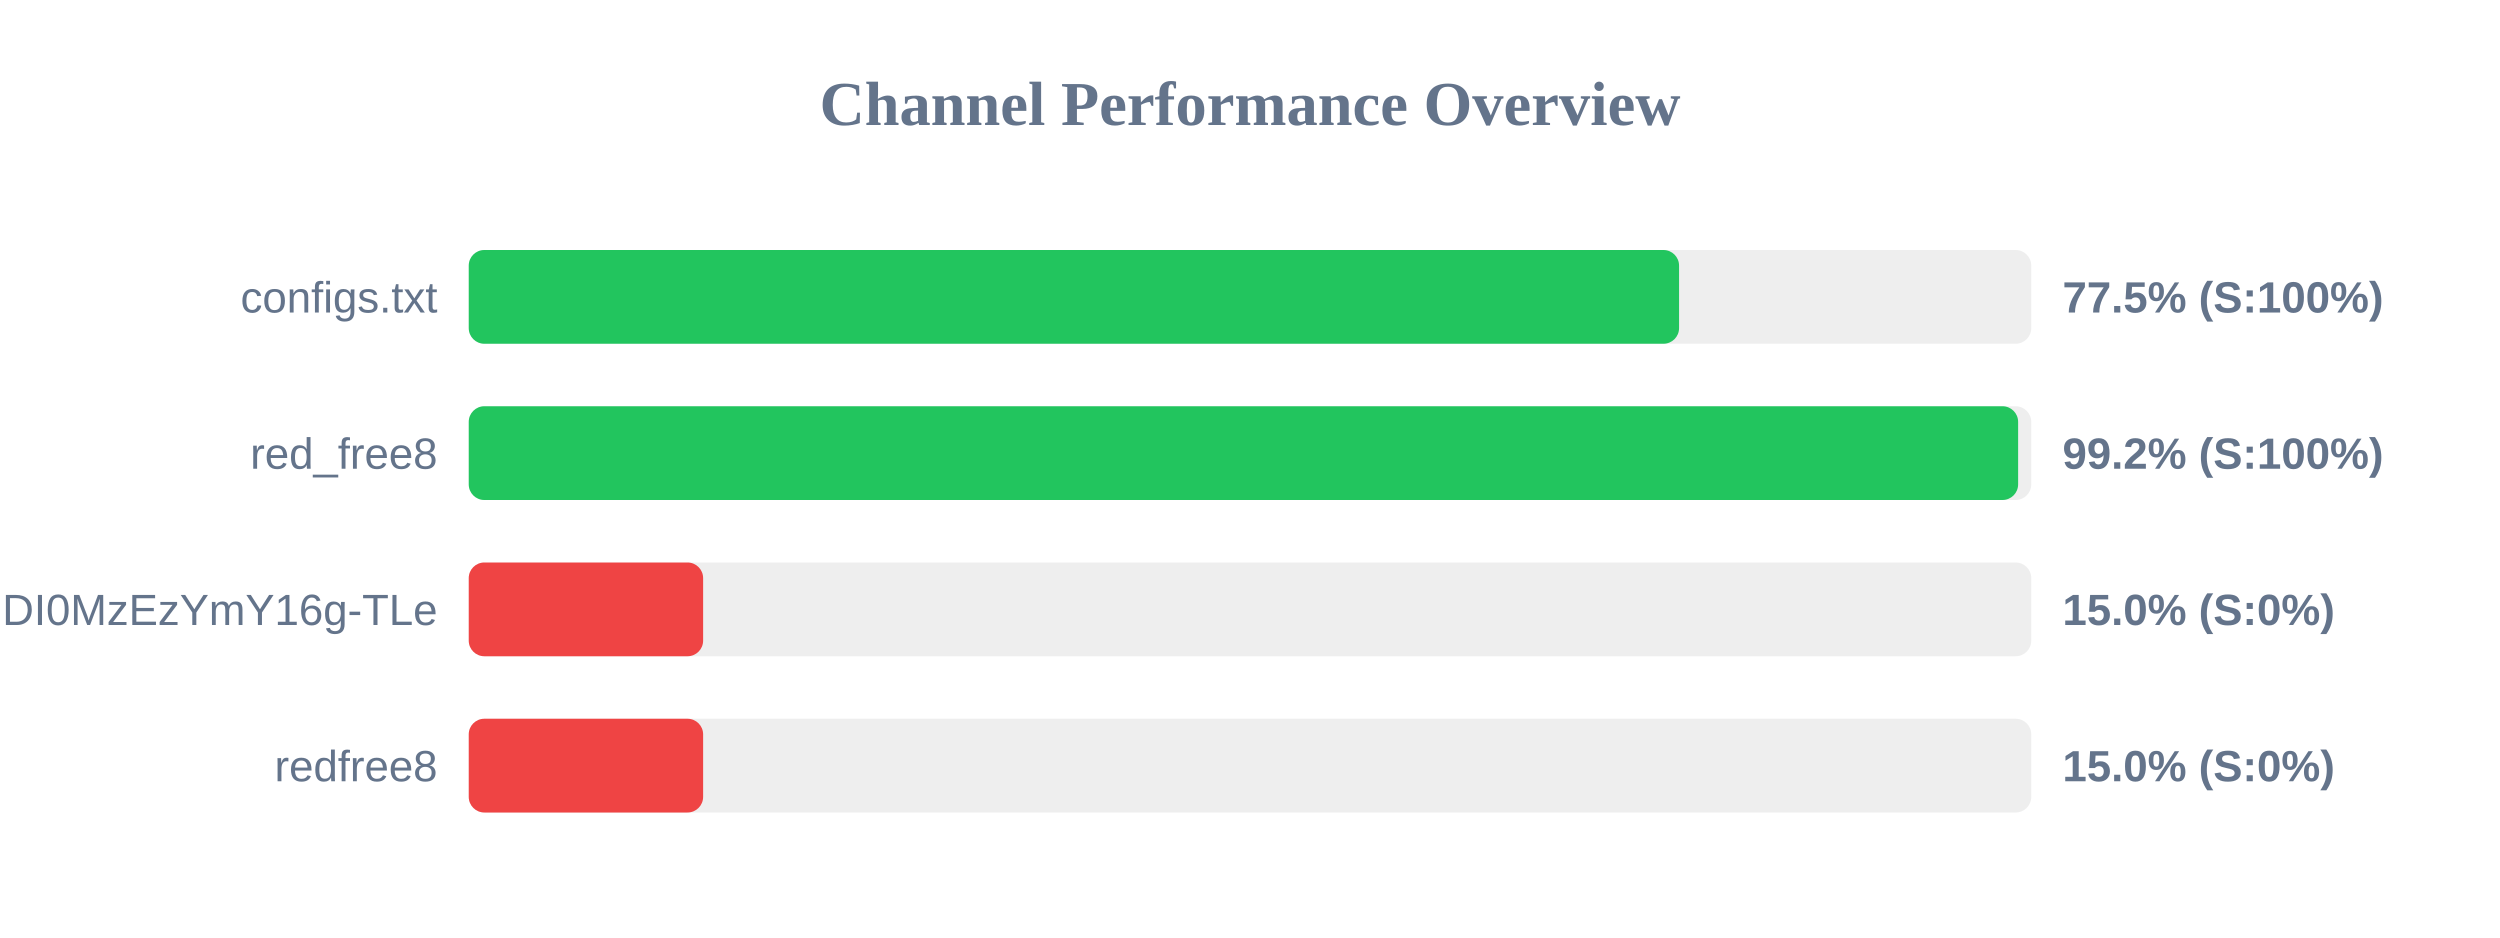
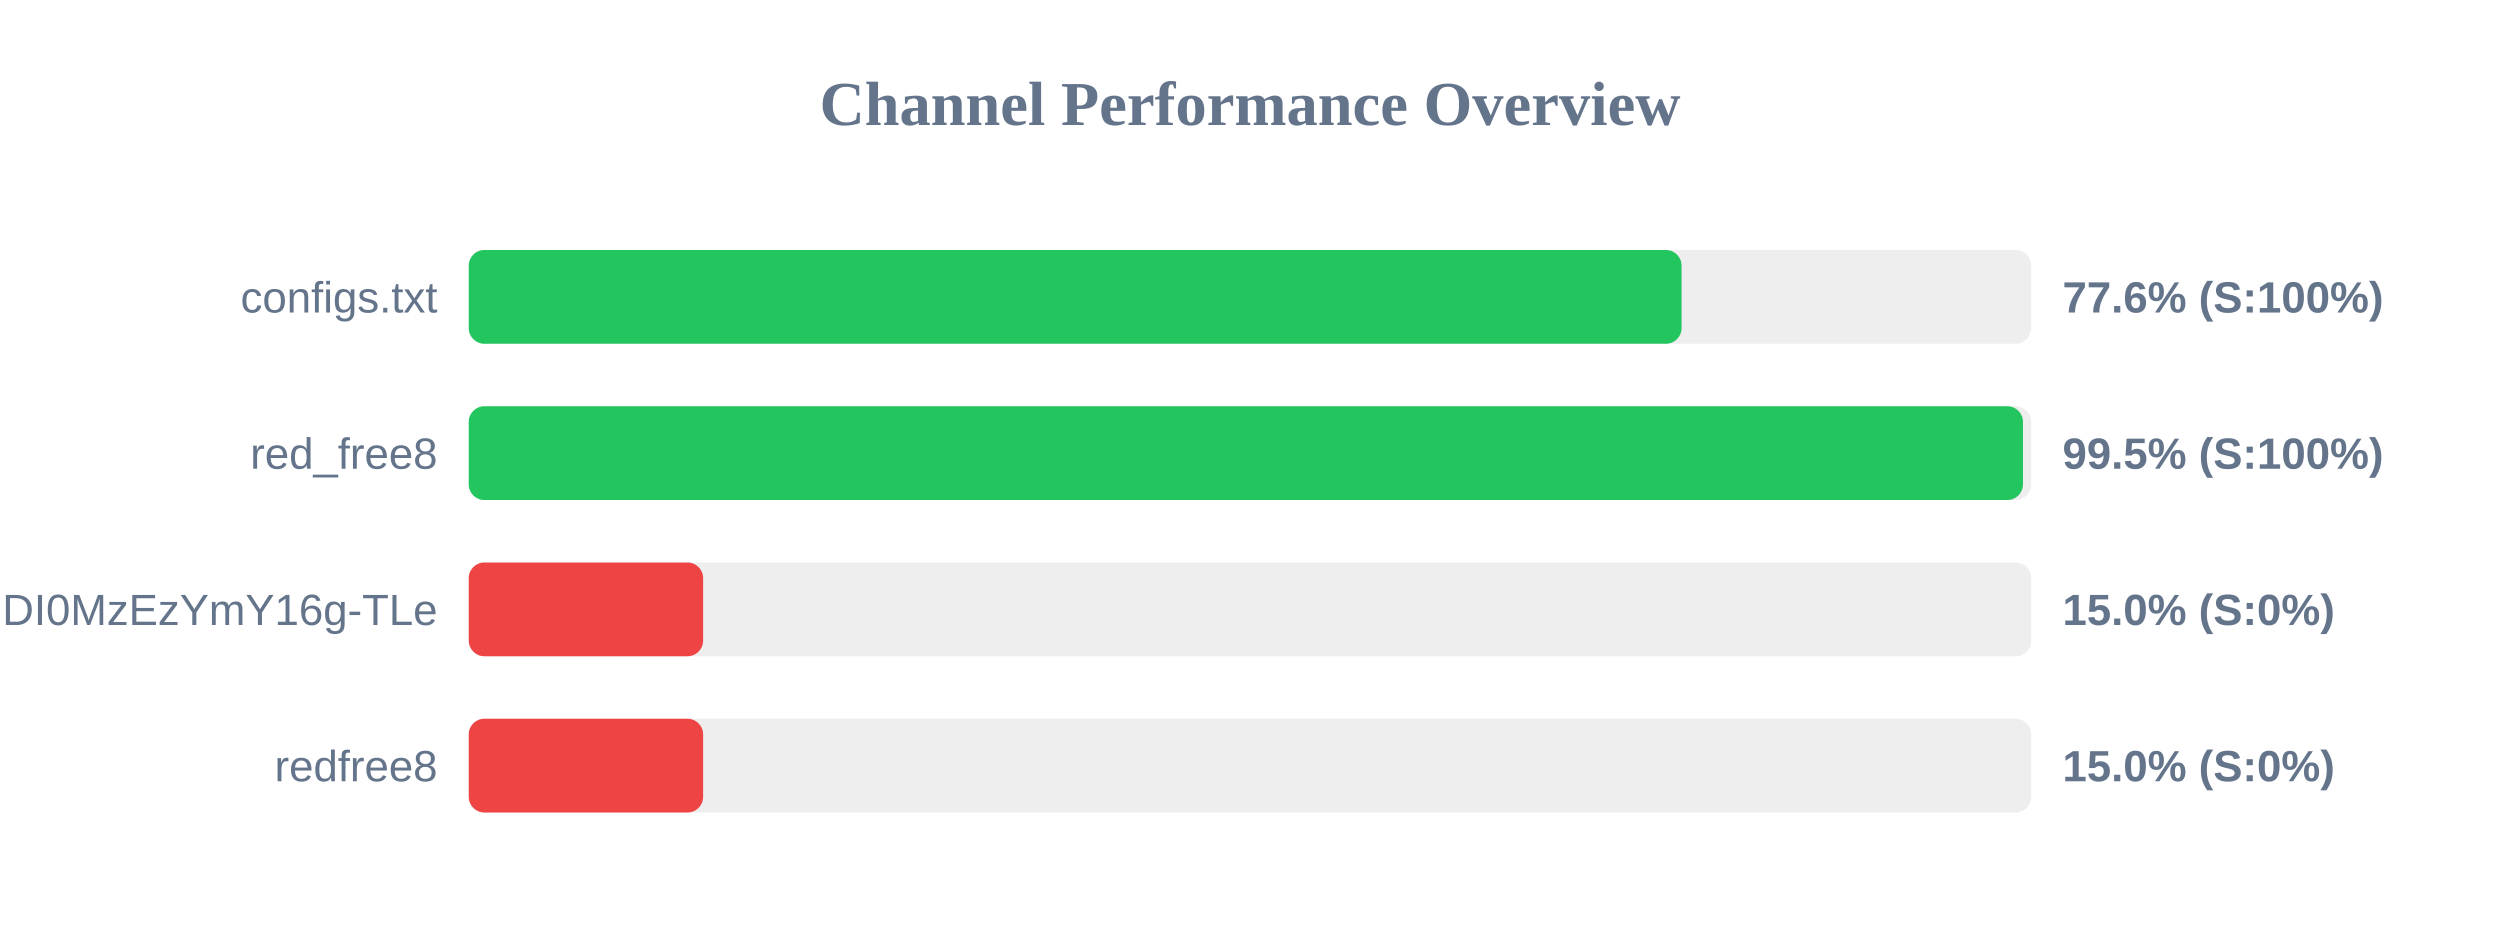
<svg xmlns="http://www.w3.org/2000/svg" width="800" height="300" version="1.1">
  <style>
        .row { font: 14px Arial; fill: #64748b; }
        .score { font: bold 14px Arial; fill: #64748b; }
    </style>
  <text x="400" y="40" text-anchor="middle" font-size="20px" font-weight="bold" fill="#64748b">Channel Performance Overview</text>
  <rect x="150" y="80" width="500" height="30" fill="#eee" rx="5" />
-   <rect x="150" y="80" width="387.3" height="30" fill="#22c55e" rx="5" />
+   <rect x="150" y="80" width="388.1" height="30" fill="#22c55e" rx="5" />
  <text x="140" y="100" text-anchor="end" class="row">configs.txt</text>
-   <text x="660" y="100" text-anchor="start" class="score">77.5% (S:100%)</text>
+   <text x="660" y="100" text-anchor="start" class="score">77.6% (S:100%)</text>
  <rect x="150" y="130" width="500" height="30" fill="#eee" rx="5" />
-   <rect x="150" y="130" width="495.8" height="30" fill="#22c55e" rx="5" />
+   <rect x="150" y="130" width="497.35" height="30" fill="#22c55e" rx="5" />
  <text x="140" y="150" text-anchor="end" class="row">red_free8</text>
-   <text x="660" y="150" text-anchor="start" class="score">99.2% (S:100%)</text>
+   <text x="660" y="150" text-anchor="start" class="score">99.5% (S:100%)</text>
  <rect x="150" y="180" width="500" height="30" fill="#eee" rx="5" />
  <rect x="150" y="180" width="75.0" height="30" fill="#ef4444" rx="5" />
  <text x="140" y="200" text-anchor="end" class="row">NjEzODY1NDgyOCwxNzQ1NDI0MzEzYmY16g-TLe</text>
  <text x="660" y="200" text-anchor="start" class="score">15.0% (S:0%)</text>
  <rect x="150" y="230" width="500" height="30" fill="#eee" rx="5" />
  <rect x="150" y="230" width="75.0" height="30" fill="#ef4444" rx="5" />
  <text x="140" y="250" text-anchor="end" class="row">redfree8</text>
  <text x="660" y="250" text-anchor="start" class="score">15.0% (S:0%)</text>
</svg>
